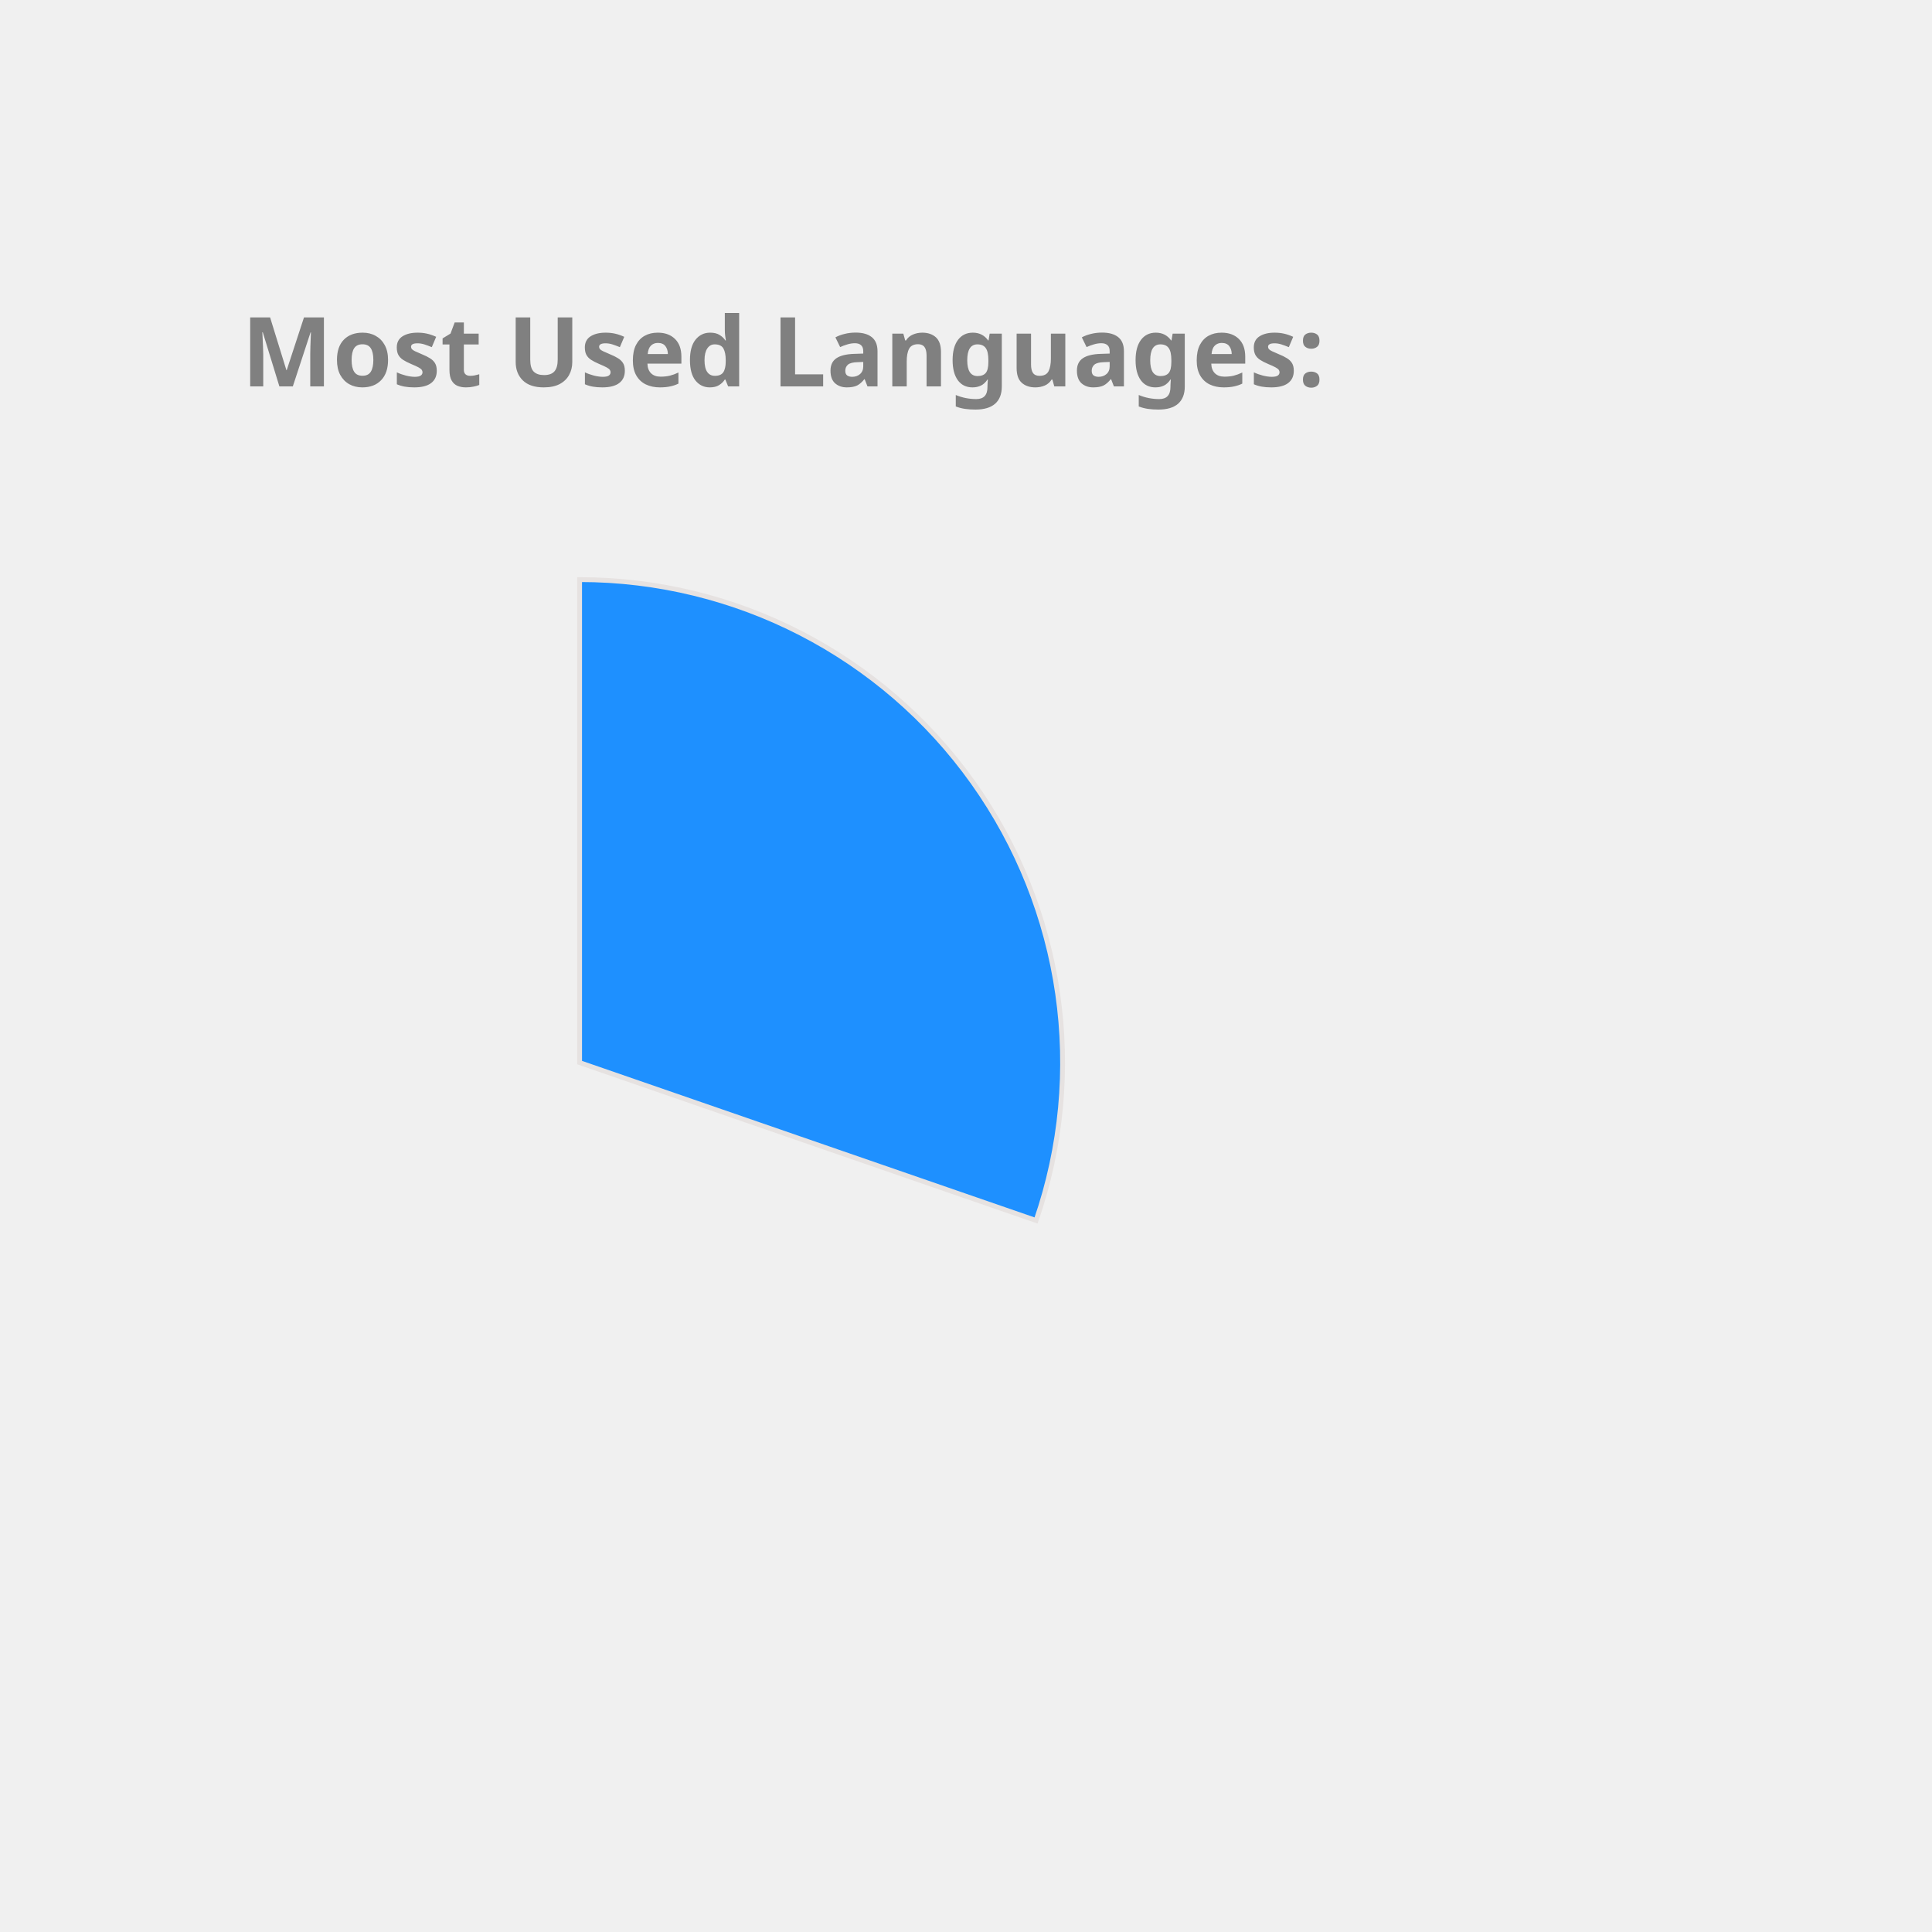
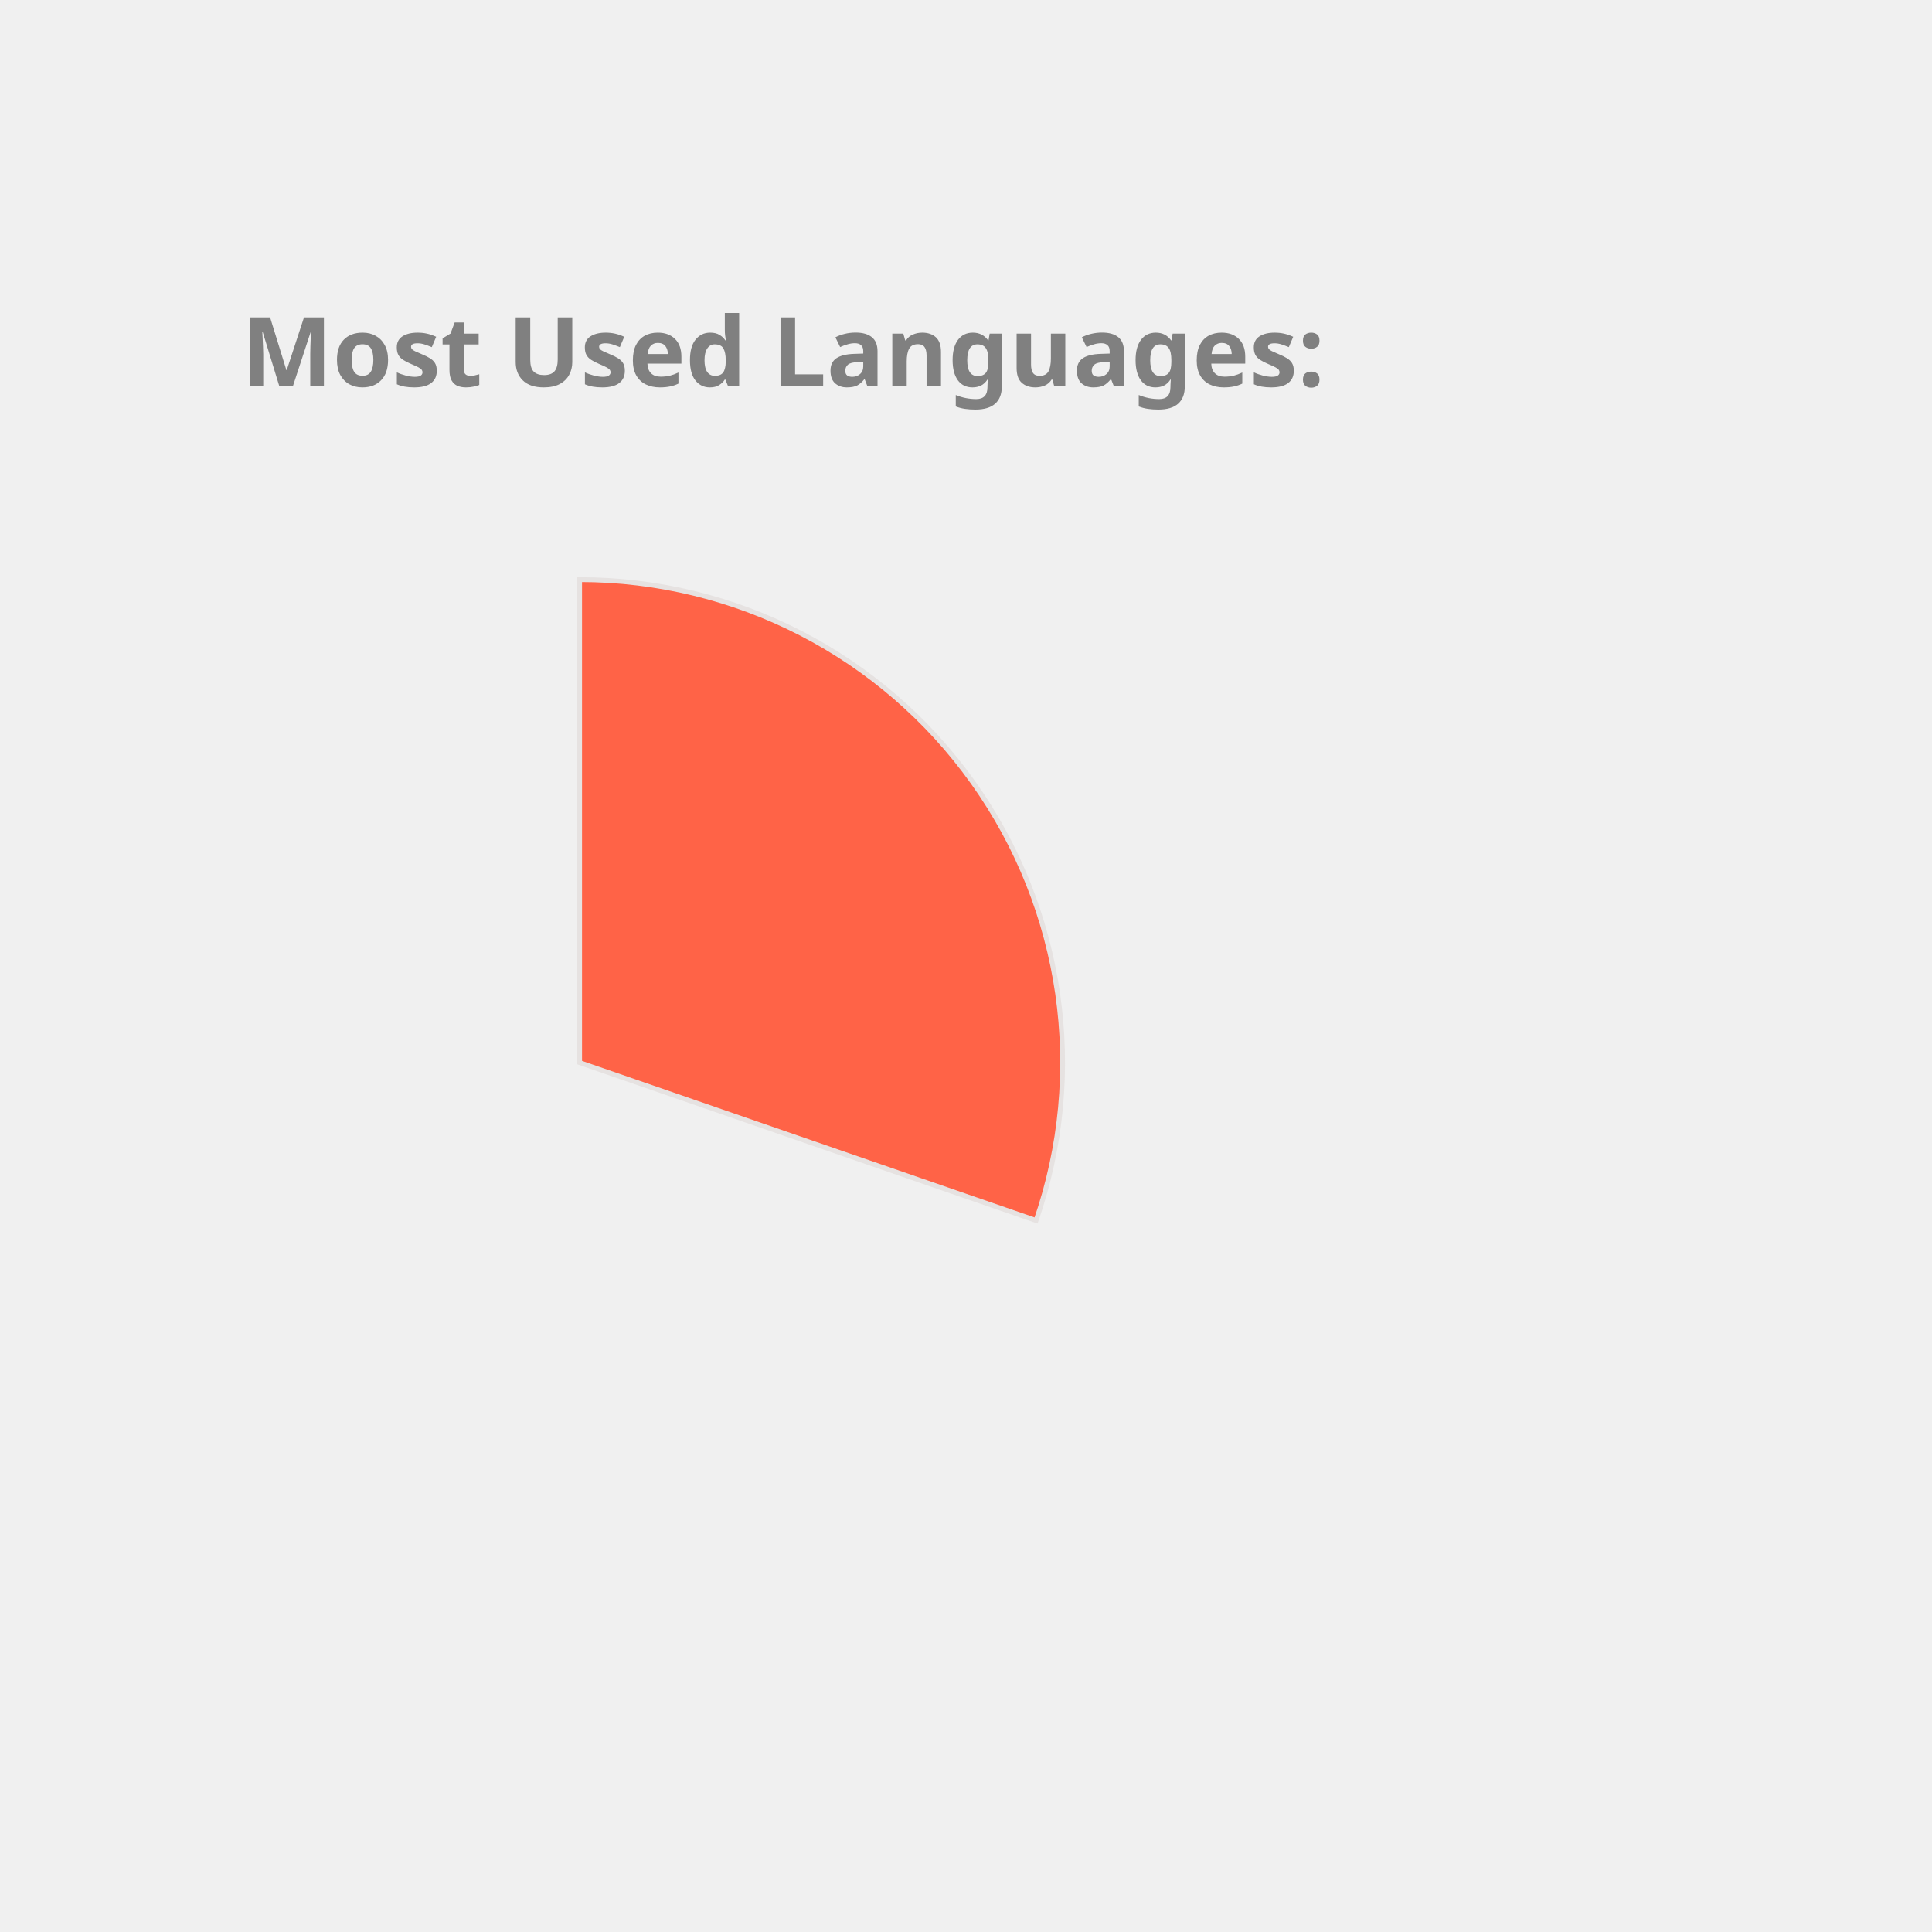
<svg xmlns="http://www.w3.org/2000/svg" height="350px" width="350px" viewBox="0 0 400 400">
  <style> 
        .label {
                font: bold 20px sans-serif;
                color: #404040;
                -webkit-text-stroke: 1px white;
        }

        path {
                stroke: #E6E2E1;
                stroke-width: 1px;
                transform: translate(60px, 100px);
        }

        .path_1 {
                animation: fadeIn 5s linear forwards;
        }

        .path_2 {
                transform: scale(0);
                animation: fadeIn 5s linear forwards 5s;
        }


        
        .path_3 {
                transform: scale(0);
                animation: fadeIn 5s linear forwards 10s;
        }


        .path_4 {
                transform: scale(0);
                animation: fadeIn 5s linear forwards 15s;
        }

        .path_5 {
                transform: scale(0);
                animation: fadeIn 5s linear forwards 20s;
        }

        .path_6 {
                transform: scale(0);
                animation: fadeIn 5s linear forwards 25s;
        }

        .path_7 {
                transform: scale(0);
                animation: fadeIn 5s linear forwards 30s;
        }

        .path_8 {
                transform: scale(0);
                animation: fadeIn 5s linear forwards 35s;
        }

        .path_9 {
                transform: scale(0);
                animation: fadeIn 5s linear forwards 40s;
        }

        .path_10 {
                transform: scale(0);
                animation: fadeIn 5s linear forwards 45s;
        }

        @keyframes fadeIn {
                0% {                        
                        transform: translate(250px, 300px) rotate(0deg) scale(0);
                        
                }
                50% {
                        transform: translate(150px, 220px) rotate(180deg) scale(0.5);
                        
                }
                
                100% {
                        transform: translate(60px, 120px) rotate(360deg) scale(1);
                        
                }
        }
        .txt_1 {
                opacity: 0;
                animation: txtShow 5s linear forwards 0s;
        }

        .txt_2 {
                opacity: 0;
                animation: txtShow 5s linear forwards 5s;
        }

        .txt_3 {
                opacity: 0;
                animation: txtShow 5s linear forwards 10s;
        }

        .txt_4 {
                opacity: 0;
                animation: txtShow 5s linear forwards 15s;
        }

        .txt_5 {
                opacity: 0;
                animation: txtShow 5s linear forwards 20s;
        }

        .txt_6 {
                opacity: 0;
                animation: txtShow 5s linear forwards 25s;
        }

        .txt_7 {
                opacity: 0;
                animation: txtShow 5s linear forwards 30s;
        }

        .txt_8 {
                opacity: 0;
                animation: txtShow 5s linear forwards 35s;
        }

        .txt_9 {
                opacity: 0;
                animation: txtShow 5s linear forwards 40s;
        }

        .txt_10 {
                opacity: 0;
                animation: txtShow 5s linear forwards 45s;
        }

        @keyframes txtShow {
                0% {                        
                        opacity: 0;
                        transform: translate(0px, 0px) scale(0);
                }
                100% {
                        opacity: 1;
                        transform: translate(0px, 0px) scale(1);
                        
                }
        }
</style>
-   <path class="path_1" d="M 60,120 L 60,20 A 100,100 0 0 1 154.506,152.689 Z" fill="DodgerBlue" stroke="#fff" stroke-width="2" />
-   <text class="txt_1" x="260" y="150" fill="DodgerBlue" stroke="DodgerBlue" stroke-width="1">C++</text>
-   <path class="path_2" d="M 60,120 L 154.506,152.689 A 100,100 0 0 1 -0.793,199.399 Z" fill="SteelBlue" stroke="#fff" stroke-width="2" />
-   <text class="txt_2" x="260" y="170" fill="SteelBlue" stroke="SteelBlue" stroke-width="1">JavaScript</text>
-   <path class="path_3" d="M 60,120 L -0.793,199.399 A 100,100 0 0 1 -38.958,105.599 Z" fill="MediumSlateBlue" stroke="#fff" stroke-width="2" />
-   <text class="txt_3" x="260" y="190" fill="MediumSlateBlue" stroke="MediumSlateBlue" stroke-width="1">Python</text>
-   <path class="path_4" d="M 60,120 L -38.958,105.599 A 100,100 0 0 1 -15.011,53.869 Z" fill="Chocolate" stroke="#fff" stroke-width="2" />
-   <text class="txt_4" x="260" y="210" fill="Chocolate" stroke="Chocolate" stroke-width="1">Jupyter Notebook</text>
-   <path class="path_5" d="M 60,120 L -15.011,53.869 A 100,100 0 0 1 32.705,23.797 Z" fill="CornflowerBlue" stroke="#fff" stroke-width="2" />
-   <text class="txt_5" x="260" y="230" fill="CornflowerBlue" stroke="CornflowerBlue" stroke-width="1">Java</text>
-   <path class="path_6" d="M 60,120 L 32.705,23.797 A 100,100 0 0 1 48.714,20.639 Z" fill="RosyBrown" stroke="#fff" stroke-width="2" />
-   <text class="txt_6" x="260" y="250" fill="RosyBrown" stroke="RosyBrown" stroke-width="1">HTML</text>
-   <path class="path_7" d="M 60,120 L 48.714,20.639 A 100,100 0 0 1 54.348,20.16 Z" fill="RoyalBlue" stroke="#fff" stroke-width="2" />
-   <text class="txt_7" x="260" y="270" fill="RoyalBlue" stroke="RoyalBlue" stroke-width="1">Shell</text>
-   <path class="path_8" d="M 60,120 L 54.348,20.16 A 100,100 0 0 1 58.115,20.018 Z" fill="Coral" stroke="#fff" stroke-width="2" />
-   <text class="txt_8" x="260" y="290" fill="Coral" stroke="Coral" stroke-width="1">SCSS</text>
-   <path class="path_9" d="M 60,120 L 58.115,20.018 A 100,100 0 0 1 60.628,20.002 Z" fill="Orange" stroke="#fff" stroke-width="2" />
-   <text class="txt_9" x="260" y="310" fill="Orange" stroke="Orange" stroke-width="1">CSS</text>
+   <path class="path_1" d="M 60,120 L 60,20 A 100,100 0 0 1 154.506,152.689 Z" fill="Tomato" stroke="#fff" stroke-width="2" />
+   <text class="txt_1" x="260" y="150" fill="Tomato" stroke="Tomato" stroke-width="1">C++</text>
+   <path class="path_2" d="M 60,120 L 154.506,152.689 A 100,100 0 0 1 -0.793,199.399 Z" fill="MediumTurquoise" stroke="#fff" stroke-width="2" />
+   <text class="txt_2" x="260" y="170" fill="MediumTurquoise" stroke="MediumTurquoise" stroke-width="1">JavaScript</text>
+   <path class="path_3" d="M 60,120 L -0.793,199.399 A 100,100 0 0 1 -38.958,105.599 Z" fill="Coral" stroke="#fff" stroke-width="2" />
+   <text class="txt_3" x="260" y="190" fill="Coral" stroke="Coral" stroke-width="1">Python</text>
+   <path class="path_4" d="M 60,120 L -38.958,105.599 A 100,100 0 0 1 -15.011,53.869 Z" fill="LightSeaGreen" stroke="#fff" stroke-width="2" />
+   <text class="txt_4" x="260" y="210" fill="LightSeaGreen" stroke="LightSeaGreen" stroke-width="1">Jupyter Notebook</text>
+   <path class="path_5" d="M 60,120 L -15.011,53.869 A 100,100 0 0 1 32.705,23.797 Z" fill="Pink" stroke="#fff" stroke-width="2" />
+   <text class="txt_5" x="260" y="230" fill="Pink" stroke="Pink" stroke-width="1">Java</text>
+   <path class="path_6" d="M 60,120 L 32.705,23.797 A 100,100 0 0 1 48.714,20.639 Z" fill="CornflowerBlue" stroke="#fff" stroke-width="2" />
+   <text class="txt_6" x="260" y="250" fill="CornflowerBlue" stroke="CornflowerBlue" stroke-width="1">HTML</text>
+   <path class="path_7" d="M 60,120 L 48.714,20.639 A 100,100 0 0 1 54.348,20.16 Z" fill="Crimson" stroke="#fff" stroke-width="2" />
+   <text class="txt_7" x="260" y="270" fill="Crimson" stroke="Crimson" stroke-width="1">Shell</text>
+   <path class="path_8" d="M 60,120 L 54.348,20.16 A 100,100 0 0 1 58.115,20.018 Z" fill="RosyBrown" stroke="#fff" stroke-width="2" />
+   <text class="txt_8" x="260" y="290" fill="RosyBrown" stroke="RosyBrown" stroke-width="1">SCSS</text>
+   <path class="path_9" d="M 60,120 L 58.115,20.018 A 100,100 0 0 1 60.628,20.002 Z" fill="IndianRed" stroke="#fff" stroke-width="2" />
+   <text class="txt_9" x="260" y="310" fill="IndianRed" stroke="IndianRed" stroke-width="1">CSS</text>
  <g class="label">
    <text x="50" y="80" fill="grey">Most Used Languages:</text>
  </g>
</svg>
